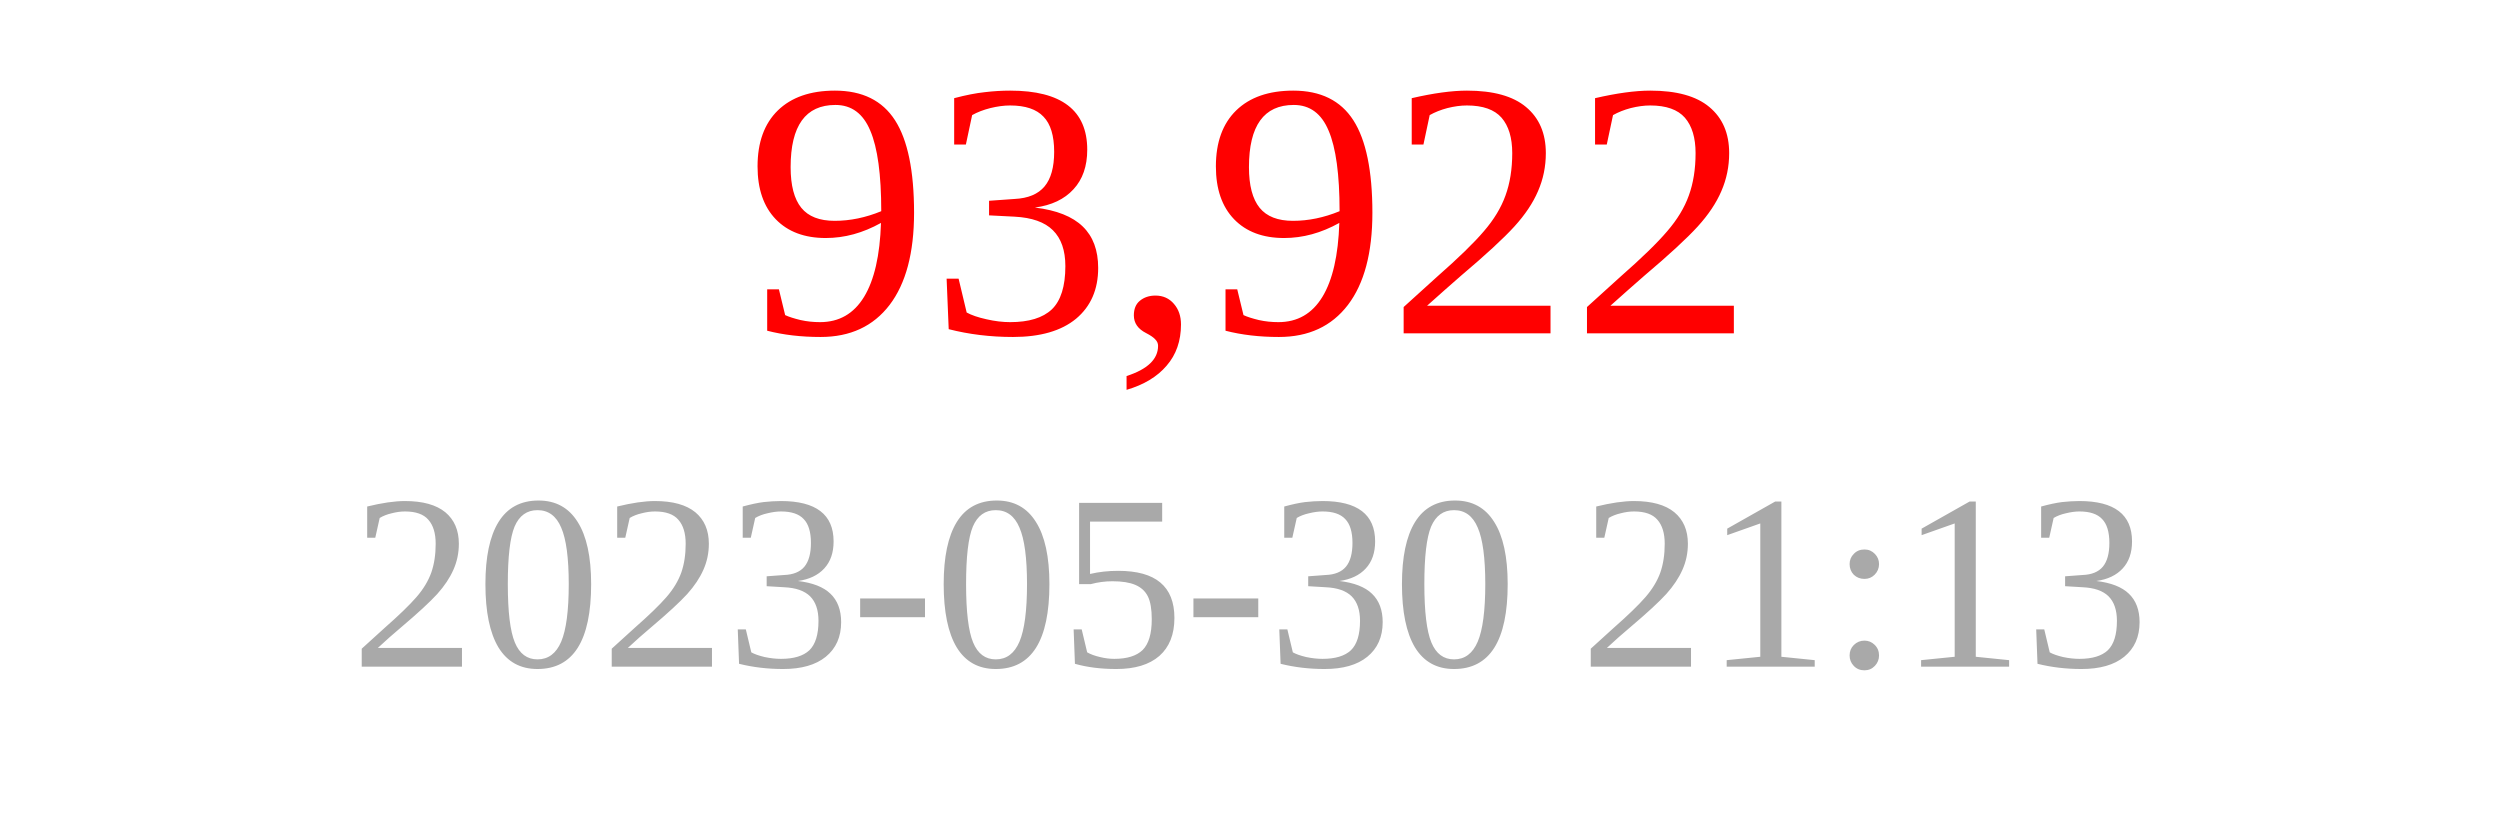
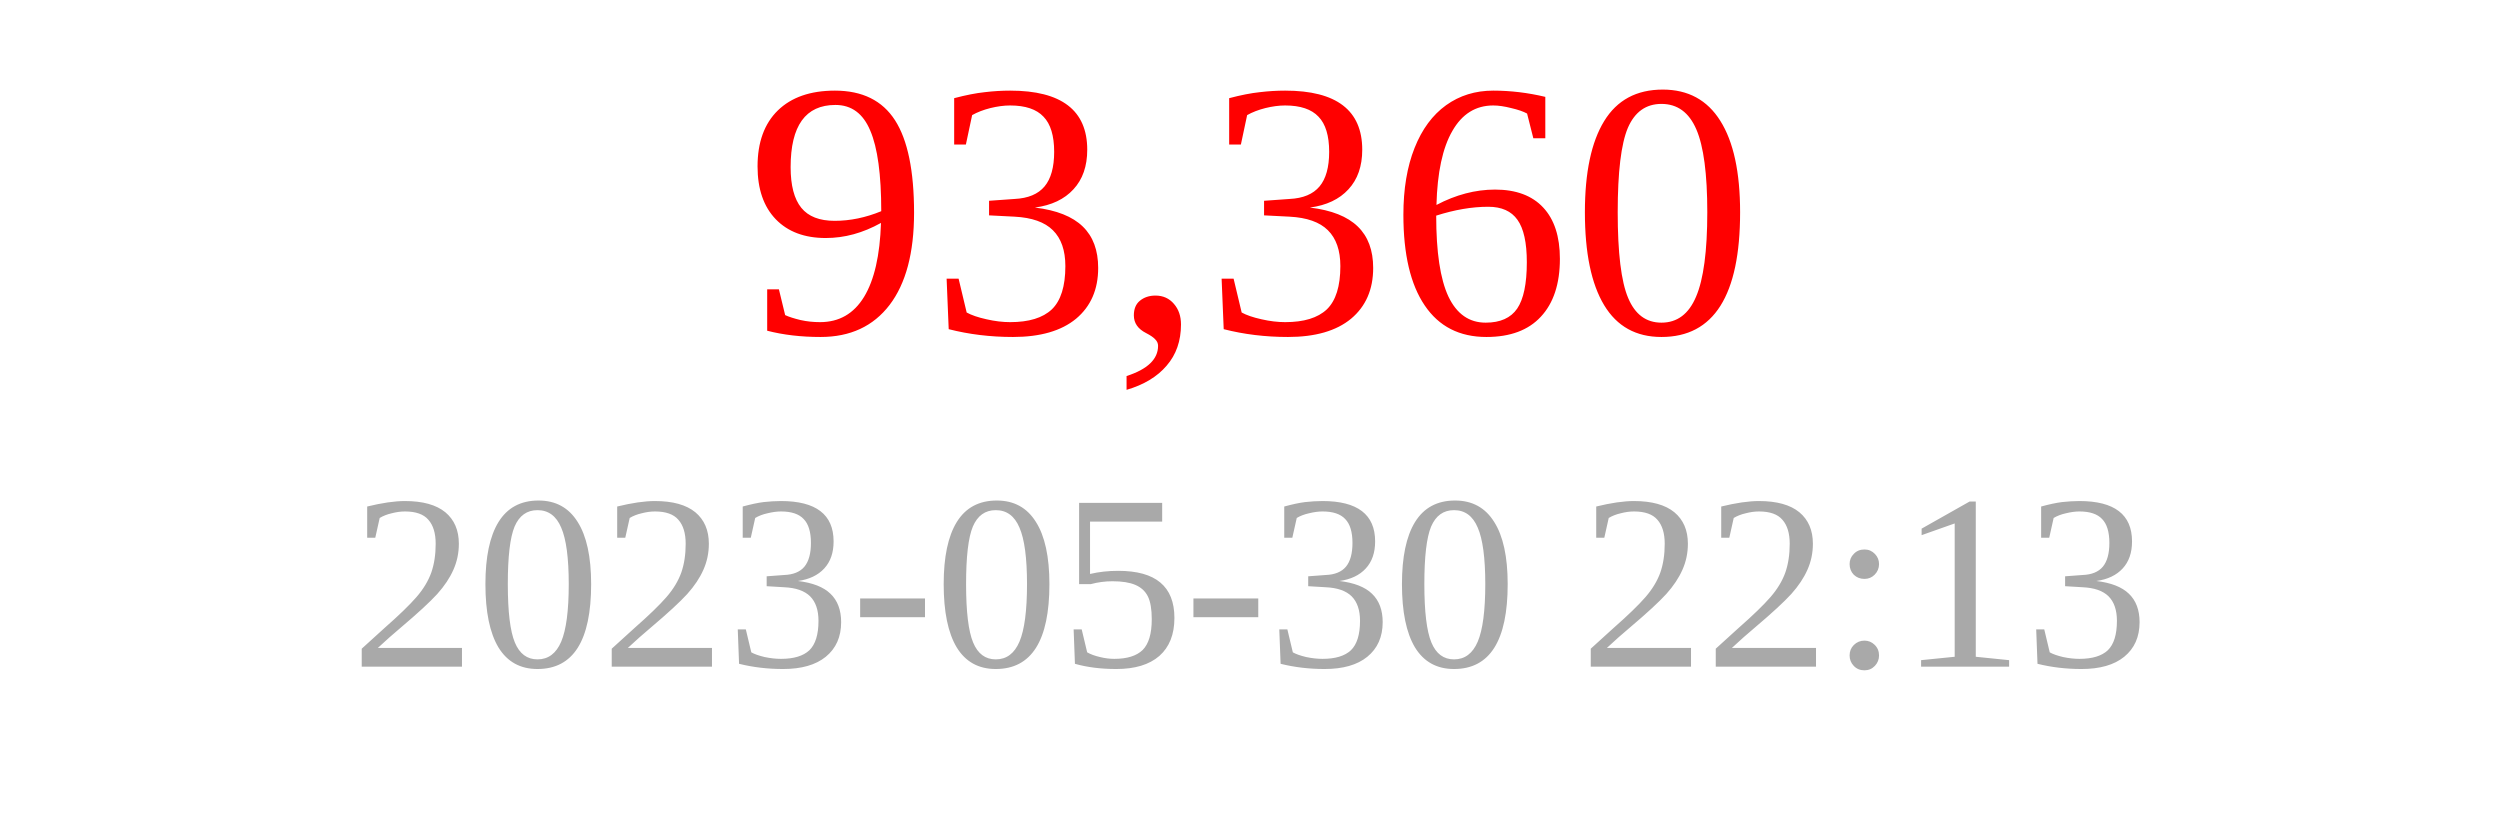
<svg xmlns="http://www.w3.org/2000/svg" width="150" height="50">
-   <text x="75" y="20" font-size="22" fill="red" text-anchor="middle">93,922</text>
-   <text x="75" y="40" font-size="15" fill="darkgray" text-anchor="middle">2023-05-30 21:13</text>
+   <text x="75" y="20" font-size="22" fill="red" text-anchor="middle">93,360</text>
+   <text x="75" y="40" font-size="15" fill="darkgray" text-anchor="middle">2023-05-30 22:13</text>
</svg>
